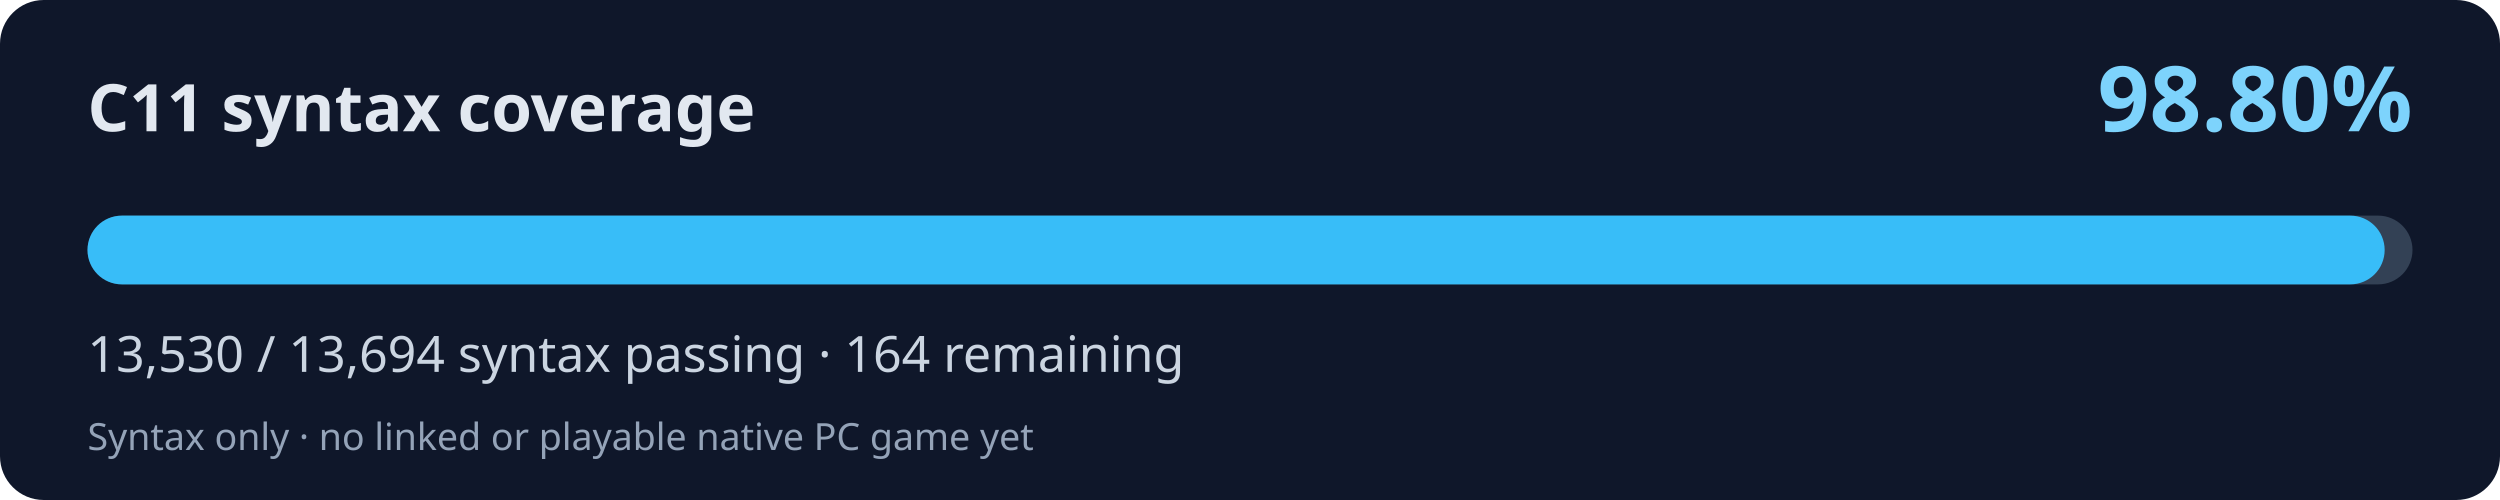
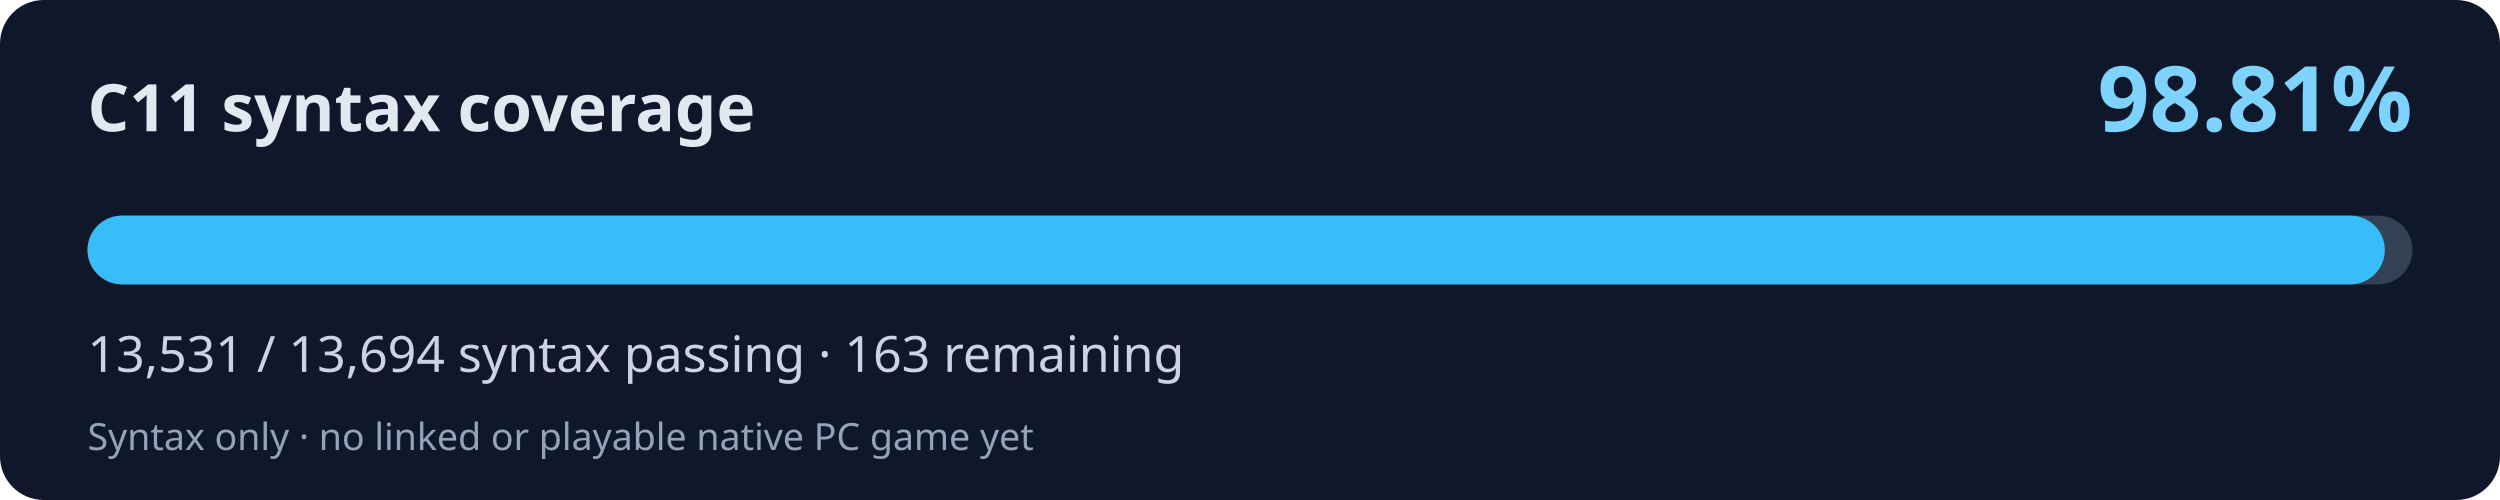
<svg xmlns="http://www.w3.org/2000/svg" width="800" height="160" viewBox="0 0 800 160" role="img" aria-labelledby="title desc">
  <rect width="800" height="160" rx="14" fill="#0f172a" />
  <text x="28" y="42" fill="#e2e8f0" font-family="system-ui,Segoe UI,sans-serif" font-weight="700" font-size="21">C11 syntax coverage</text>
-   <text x="772" y="42" fill="#7dd3fc" font-family="system-ui,Segoe UI,sans-serif" font-weight="700" font-size="29" text-anchor="end">98.80%</text>
+   <text x="772" y="42" fill="#7dd3fc" font-family="system-ui,Segoe UI,sans-serif" font-weight="700" font-size="29" text-anchor="end">98.81%</text>
  <rect x="28" y="69" width="744" height="22" rx="11" fill="#334155" />
-   <rect x="28" y="69" width="735.09" height="22" rx="11" fill="#38bdf8" />
-   <text x="28" y="119" fill="#cbd5e1" font-family="system-ui,Segoe UI,sans-serif" font-size="16">13,530 / 13,694 syntax passing · 164 remaining</text>
+   <rect x="28" y="69" width="735.14" height="22" rx="11" fill="#38bdf8" />
+   <text x="28" y="119" fill="#cbd5e1" font-family="system-ui,Segoe UI,sans-serif" font-size="16">13,531 / 13,694 syntax passing · 163 remaining</text>
  <text x="28" y="144" fill="#94a3b8" font-family="system-ui,Segoe UI,sans-serif" font-size="12">Syntax only · no linked or playable native PC game yet</text>
</svg>
